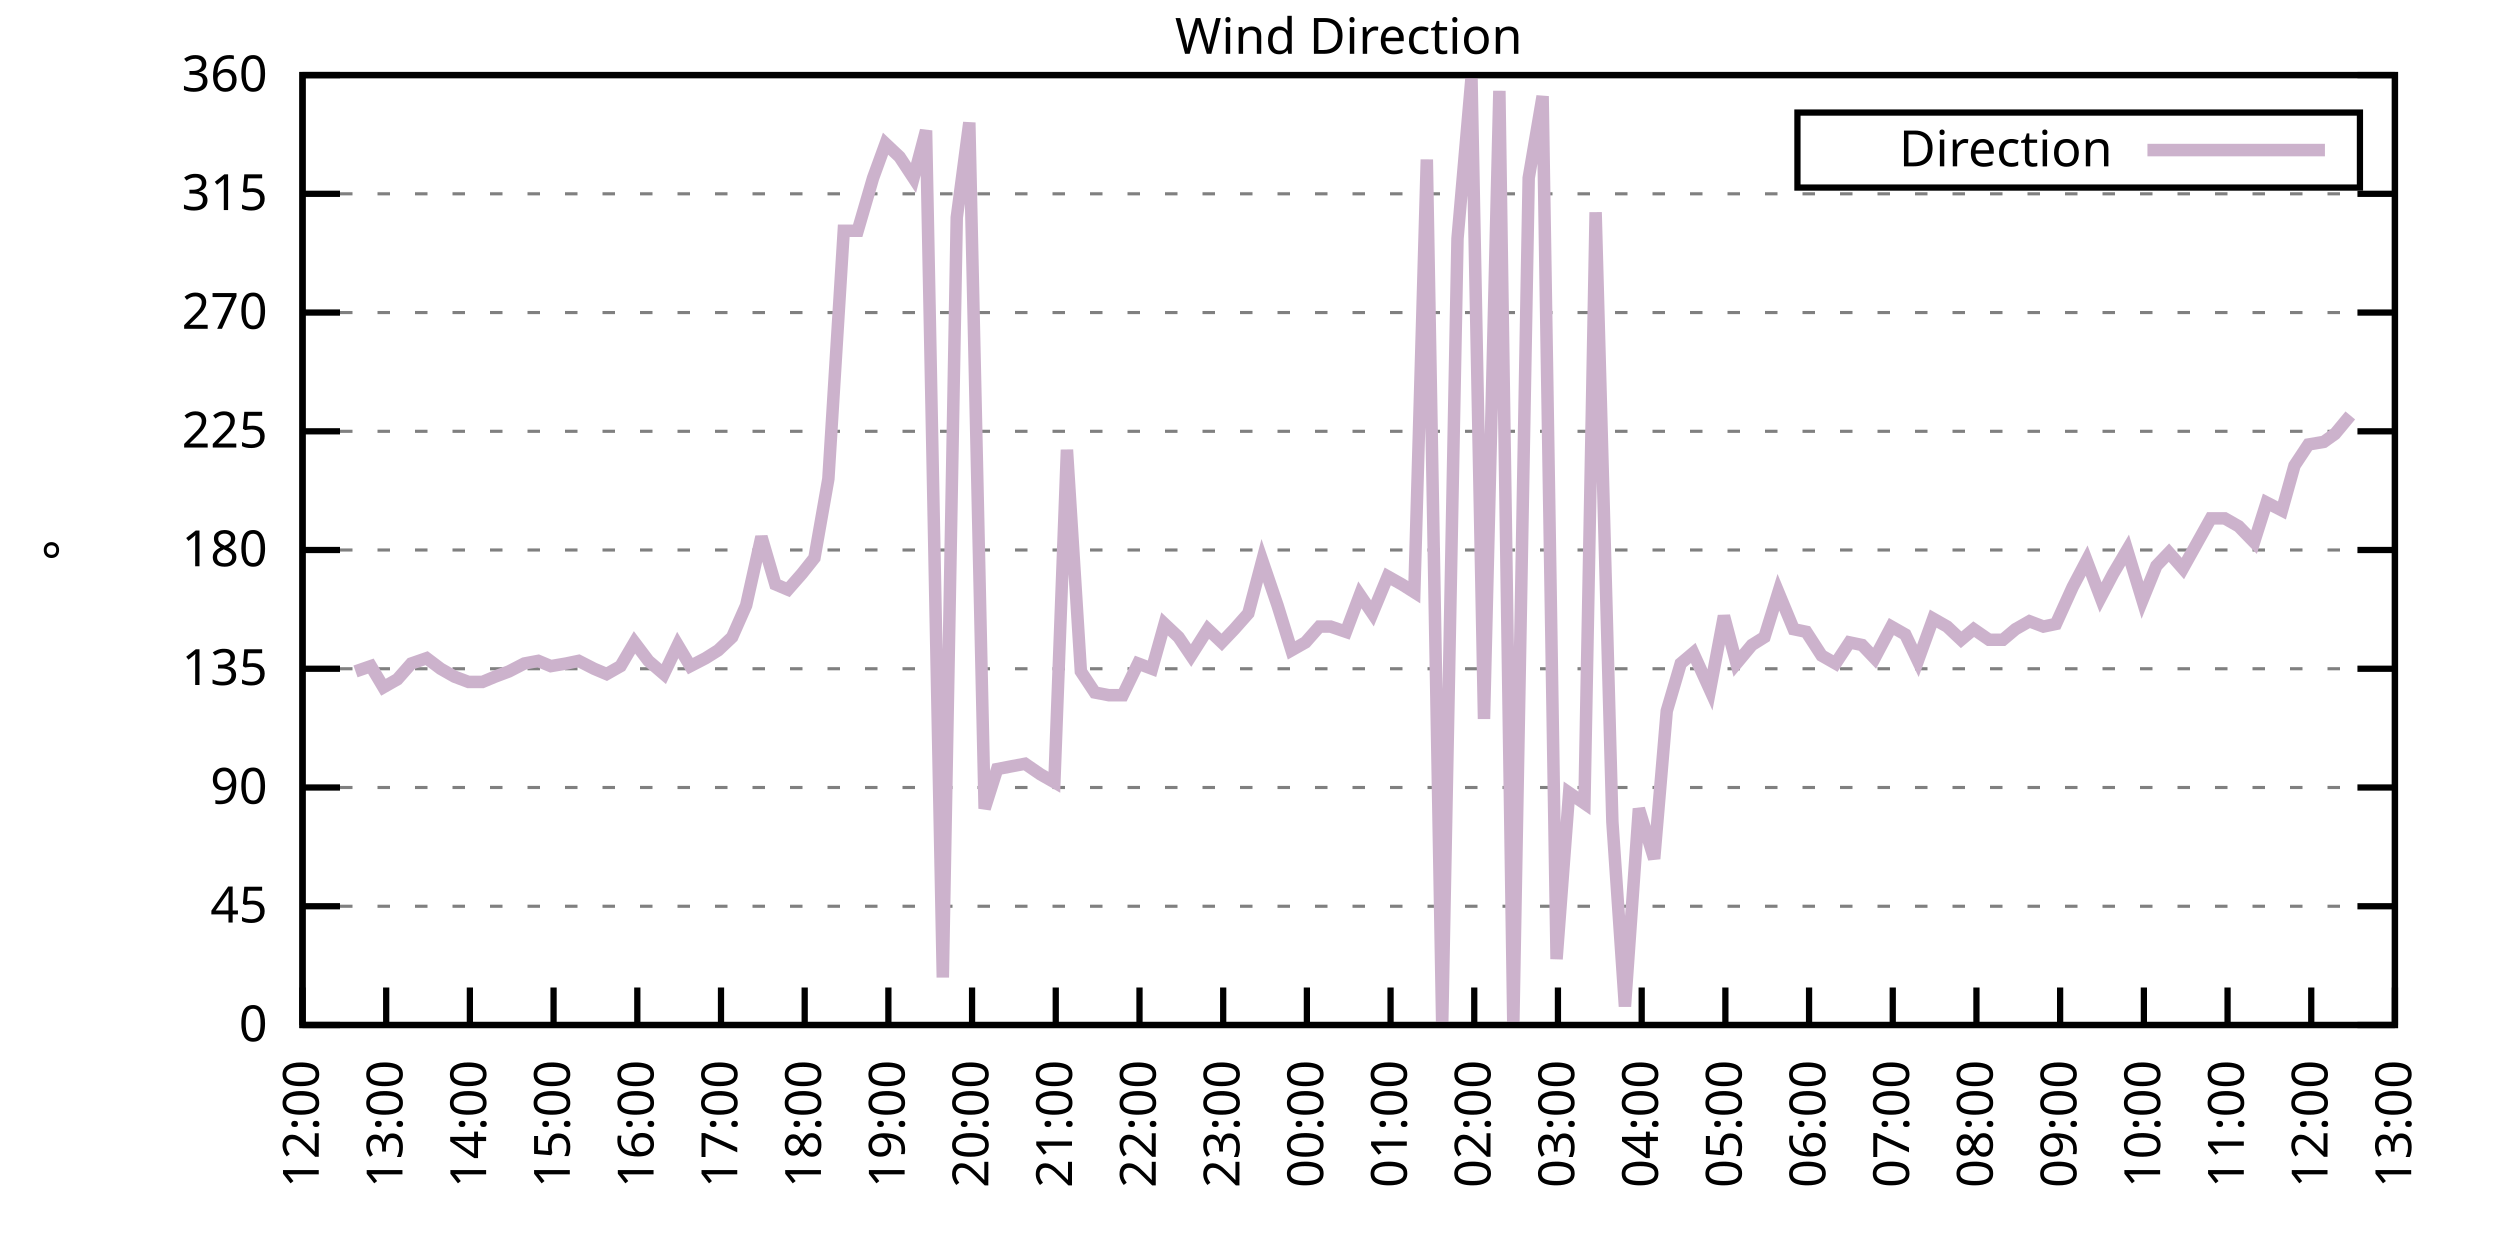
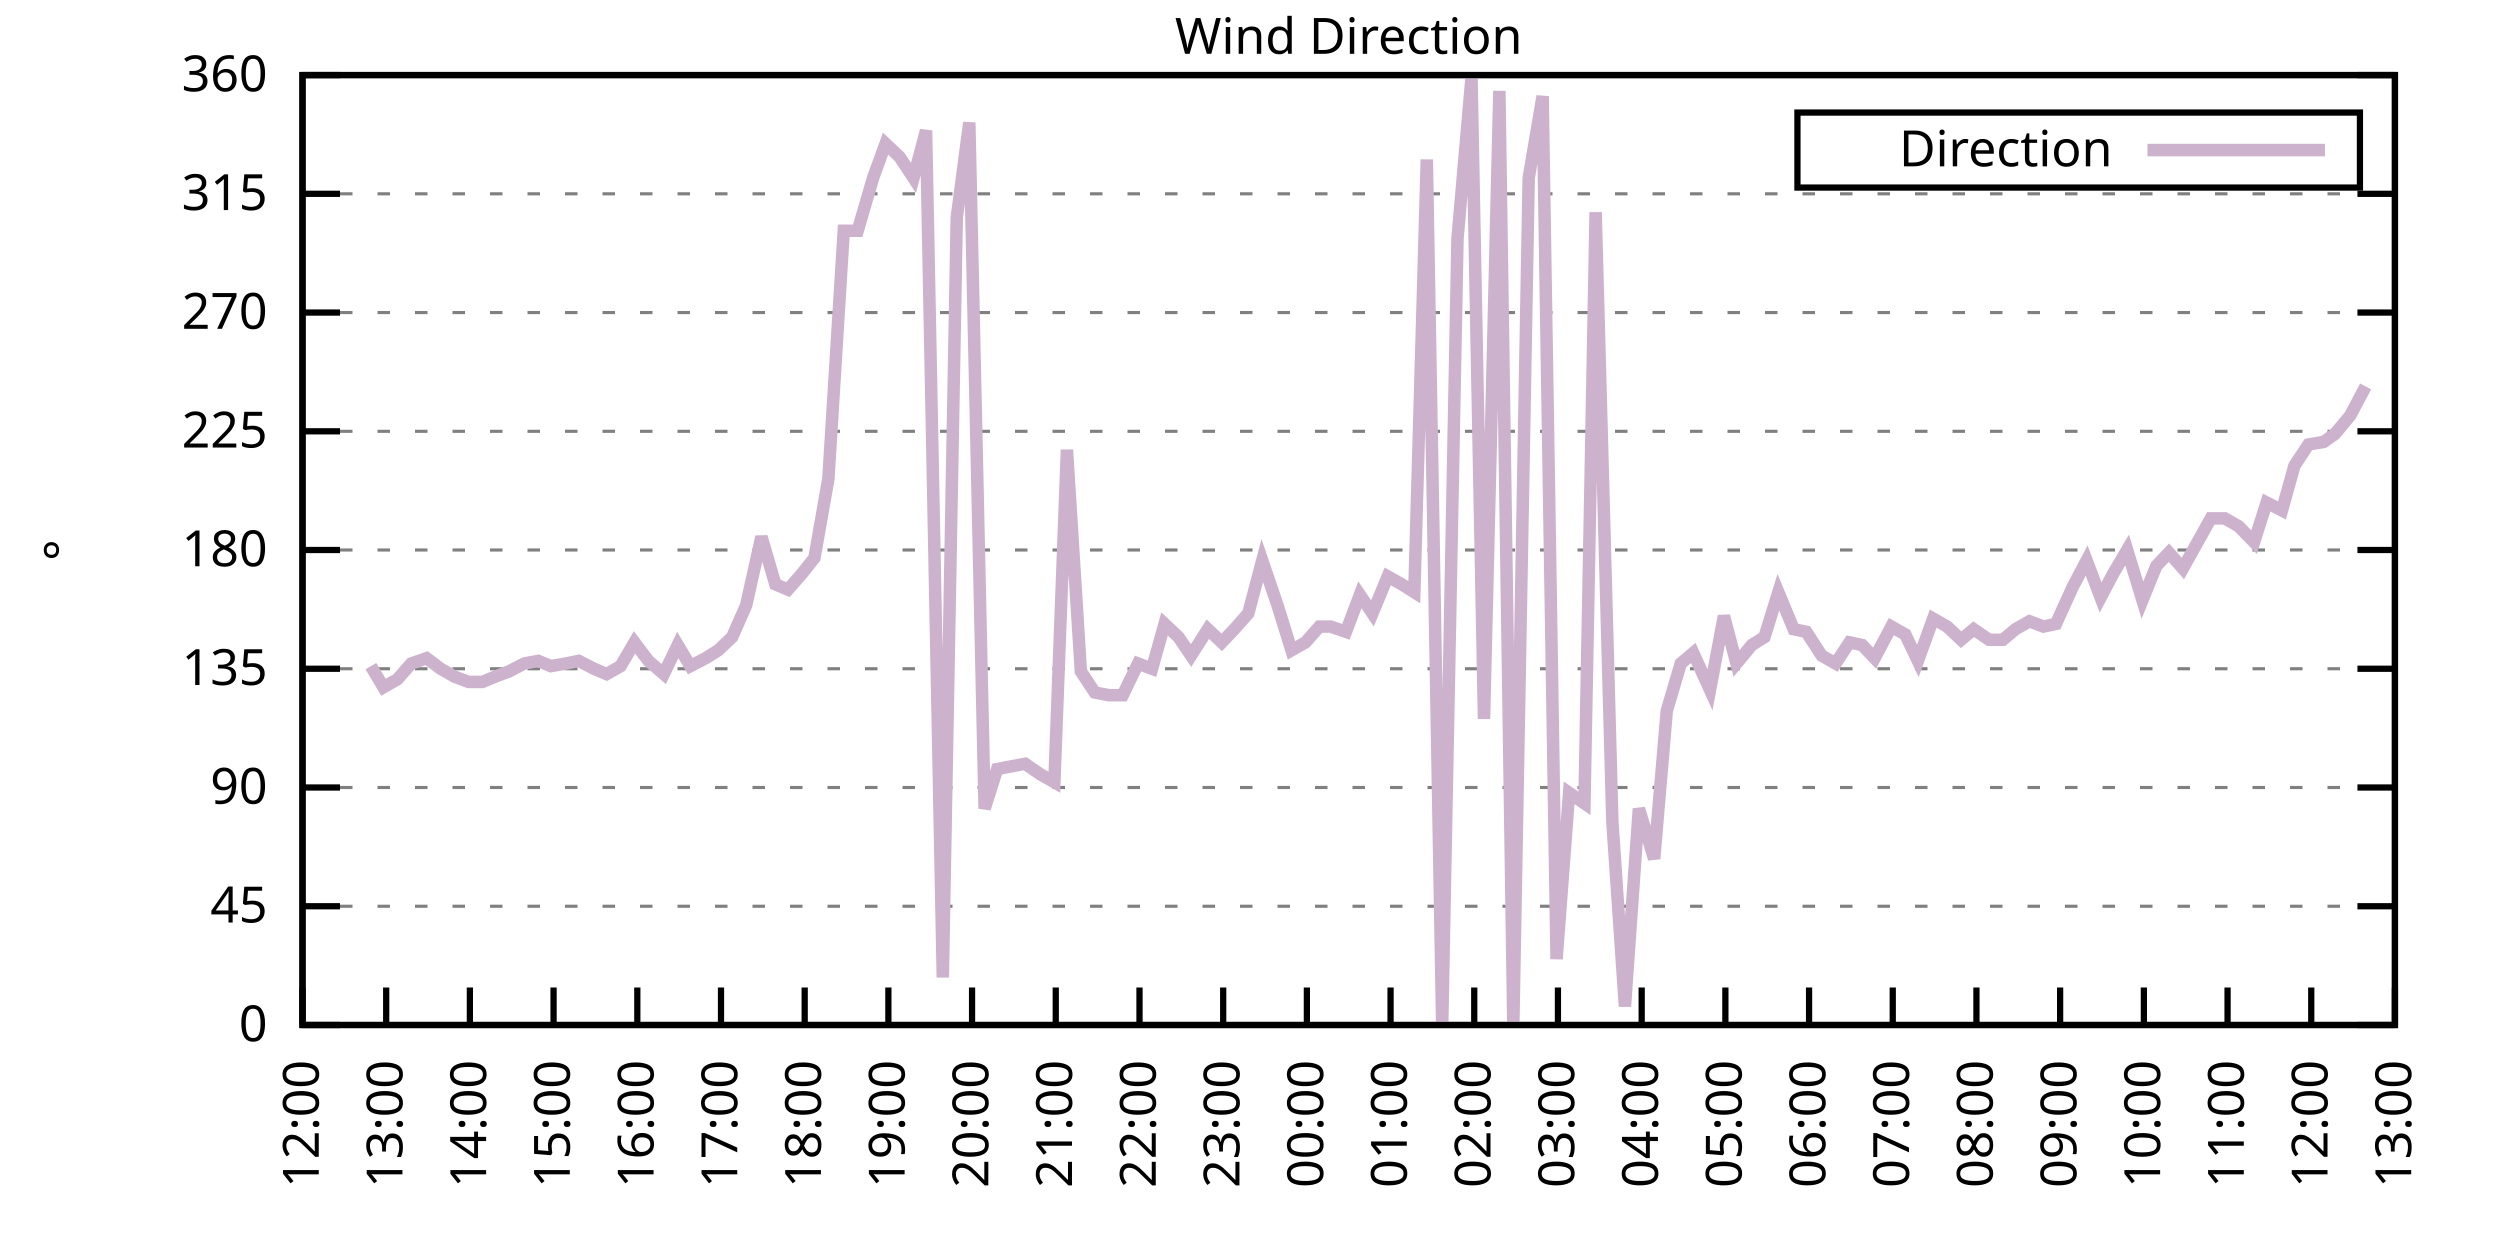
<svg xmlns="http://www.w3.org/2000/svg" xmlns:xlink="http://www.w3.org/1999/xlink" width="400" height="200" viewBox="0 0 400 200">
  <g id="gnuplot_canvas">
    <rect x="0" y="0" width="400" height="200" fill="none" />
    <defs>
      <circle id="gpDot" r="0.5" stroke-width="0.5" stroke="currentColor" />
      <path id="gpPt0" stroke-width="0.333" stroke="currentColor" d="M-1,0 h2 M0,-1 v2" />
      <path id="gpPt1" stroke-width="0.333" stroke="currentColor" d="M-1,-1 L1,1 M1,-1 L-1,1" />
      <path id="gpPt2" stroke-width="0.333" stroke="currentColor" d="M-1,0 L1,0 M0,-1 L0,1 M-1,-1 L1,1 M-1,1 L1,-1" />
      <rect id="gpPt3" stroke-width="0.333" stroke="currentColor" x="-1" y="-1" width="2" height="2" />
      <rect id="gpPt4" stroke-width="0.333" stroke="currentColor" fill="currentColor" x="-1" y="-1" width="2" height="2" />
      <circle id="gpPt5" stroke-width="0.333" stroke="currentColor" cx="0" cy="0" r="1" />
      <use xlink:href="#gpPt5" id="gpPt6" fill="currentColor" stroke="none" />
      <path id="gpPt7" stroke-width="0.333" stroke="currentColor" d="M0,-1.33 L-1.33,0.67 L1.33,0.67 z" />
      <use xlink:href="#gpPt7" id="gpPt8" fill="currentColor" stroke="none" />
      <use xlink:href="#gpPt7" id="gpPt9" stroke="currentColor" transform="rotate(180)" />
      <use xlink:href="#gpPt9" id="gpPt10" fill="currentColor" stroke="none" />
      <use xlink:href="#gpPt3" id="gpPt11" stroke="currentColor" transform="rotate(45)" />
      <use xlink:href="#gpPt11" id="gpPt12" fill="currentColor" stroke="none" />
      <path id="gpPt13" stroke-width="0.333" stroke="currentColor" d="M0,1.330 L1.265,0.411 L0.782,-1.067 L-0.782,-1.076 L-1.265,0.411 z" />
      <use xlink:href="#gpPt13" id="gpPt14" fill="currentColor" stroke="none" />
      <filter id="textbox" filterUnits="objectBoundingBox" x="0" y="0" height="1" width="1">
        <feFlood flood-color="white" flood-opacity="1" result="bgnd" />
        <feComposite in="SourceGraphic" in2="bgnd" operator="atop" />
      </filter>
      <filter id="greybox" filterUnits="objectBoundingBox" x="0" y="0" height="1" width="1">
        <feFlood flood-color="lightgrey" flood-opacity="1" result="grey" />
        <feComposite in="SourceGraphic" in2="grey" operator="atop" />
      </filter>
    </defs>
    <g fill="none" color="white" stroke="currentColor" stroke-width="1.00" stroke-linecap="butt" stroke-linejoin="miter">
</g>
    <g fill="none" color="black" stroke="currentColor" stroke-width="1.00" stroke-linecap="butt" stroke-linejoin="miter">
      <g stroke="none" shape-rendering="crispEdges">
        <polygon fill="rgb(255, 255, 255)" points="48.40,164.00 383.18,164.00 383.18,12.02 48.40,12.02 " />
      </g>
    </g>
    <g fill="none" color="black" stroke="currentColor" stroke-width="1.00" stroke-linecap="butt" stroke-linejoin="miter">
</g>
    <g fill="none" color="black" stroke="black" stroke-width="0.50" stroke-linecap="butt" stroke-linejoin="miter">
</g>
    <g fill="none" color="gray" stroke="currentColor" stroke-width="0.50" stroke-linecap="butt" stroke-linejoin="miter">
      <path stroke="gray" stroke-dasharray="2,4" class="gridline" d="M48.40,164.00 L383.19,164.00  " />
    </g>
    <g fill="none" color="gray" stroke="gray" stroke-width="1.00" stroke-linecap="butt" stroke-linejoin="miter">
</g>
    <g fill="none" color="black" stroke="currentColor" stroke-width="1.00" stroke-linecap="butt" stroke-linejoin="miter">
      <path stroke="black" d="M48.40,164.00 L54.40,164.00 M383.19,164.00 L377.19,164.00  " />
      <g transform="translate(42.80,166.60)" stroke="none" fill="black" font-family="Sans" font-size="8.00" text-anchor="end">
        <text>
          <tspan font-family="Sans"> 0</tspan>
        </text>
      </g>
    </g>
    <g fill="none" color="black" stroke="currentColor" stroke-width="1.00" stroke-linecap="butt" stroke-linejoin="miter">
</g>
    <g fill="none" color="black" stroke="black" stroke-width="0.50" stroke-linecap="butt" stroke-linejoin="miter">
</g>
    <g fill="none" color="gray" stroke="currentColor" stroke-width="0.50" stroke-linecap="butt" stroke-linejoin="miter">
      <path stroke="gray" stroke-dasharray="2,4" class="gridline" d="M48.40,145.00 L383.19,145.00  " />
    </g>
    <g fill="none" color="gray" stroke="gray" stroke-width="1.00" stroke-linecap="butt" stroke-linejoin="miter">
</g>
    <g fill="none" color="black" stroke="currentColor" stroke-width="1.00" stroke-linecap="butt" stroke-linejoin="miter">
      <path stroke="black" d="M48.40,145.00 L54.40,145.00 M383.19,145.00 L377.19,145.00  " />
      <g transform="translate(42.80,147.60)" stroke="none" fill="black" font-family="Sans" font-size="8.00" text-anchor="end">
        <text>
          <tspan font-family="Sans"> 45</tspan>
        </text>
      </g>
    </g>
    <g fill="none" color="black" stroke="currentColor" stroke-width="1.00" stroke-linecap="butt" stroke-linejoin="miter">
</g>
    <g fill="none" color="black" stroke="black" stroke-width="0.50" stroke-linecap="butt" stroke-linejoin="miter">
</g>
    <g fill="none" color="gray" stroke="currentColor" stroke-width="0.50" stroke-linecap="butt" stroke-linejoin="miter">
      <path stroke="gray" stroke-dasharray="2,4" class="gridline" d="M48.40,126.00 L383.19,126.00  " />
    </g>
    <g fill="none" color="gray" stroke="gray" stroke-width="1.00" stroke-linecap="butt" stroke-linejoin="miter">
</g>
    <g fill="none" color="black" stroke="currentColor" stroke-width="1.00" stroke-linecap="butt" stroke-linejoin="miter">
      <path stroke="black" d="M48.40,126.00 L54.40,126.00 M383.19,126.00 L377.19,126.00  " />
      <g transform="translate(42.80,128.60)" stroke="none" fill="black" font-family="Sans" font-size="8.00" text-anchor="end">
        <text>
          <tspan font-family="Sans"> 90</tspan>
        </text>
      </g>
    </g>
    <g fill="none" color="black" stroke="currentColor" stroke-width="1.00" stroke-linecap="butt" stroke-linejoin="miter">
</g>
    <g fill="none" color="black" stroke="black" stroke-width="0.50" stroke-linecap="butt" stroke-linejoin="miter">
</g>
    <g fill="none" color="gray" stroke="currentColor" stroke-width="0.50" stroke-linecap="butt" stroke-linejoin="miter">
      <path stroke="gray" stroke-dasharray="2,4" class="gridline" d="M48.40,107.00 L383.19,107.00  " />
    </g>
    <g fill="none" color="gray" stroke="gray" stroke-width="1.00" stroke-linecap="butt" stroke-linejoin="miter">
</g>
    <g fill="none" color="black" stroke="currentColor" stroke-width="1.00" stroke-linecap="butt" stroke-linejoin="miter">
      <path stroke="black" d="M48.40,107.00 L54.40,107.00 M383.19,107.00 L377.19,107.00  " />
      <g transform="translate(42.80,109.60)" stroke="none" fill="black" font-family="Sans" font-size="8.00" text-anchor="end">
        <text>
          <tspan font-family="Sans"> 135</tspan>
        </text>
      </g>
    </g>
    <g fill="none" color="black" stroke="currentColor" stroke-width="1.00" stroke-linecap="butt" stroke-linejoin="miter">
</g>
    <g fill="none" color="black" stroke="black" stroke-width="0.50" stroke-linecap="butt" stroke-linejoin="miter">
</g>
    <g fill="none" color="gray" stroke="currentColor" stroke-width="0.50" stroke-linecap="butt" stroke-linejoin="miter">
      <path stroke="gray" stroke-dasharray="2,4" class="gridline" d="M48.40,88.00 L383.19,88.00  " />
    </g>
    <g fill="none" color="gray" stroke="gray" stroke-width="1.00" stroke-linecap="butt" stroke-linejoin="miter">
</g>
    <g fill="none" color="black" stroke="currentColor" stroke-width="1.00" stroke-linecap="butt" stroke-linejoin="miter">
      <path stroke="black" d="M48.40,88.00 L54.40,88.00 M383.19,88.00 L377.19,88.00  " />
      <g transform="translate(42.80,90.60)" stroke="none" fill="black" font-family="Sans" font-size="8.00" text-anchor="end">
        <text>
          <tspan font-family="Sans"> 180</tspan>
        </text>
      </g>
    </g>
    <g fill="none" color="black" stroke="currentColor" stroke-width="1.00" stroke-linecap="butt" stroke-linejoin="miter">
</g>
    <g fill="none" color="black" stroke="black" stroke-width="0.50" stroke-linecap="butt" stroke-linejoin="miter">
</g>
    <g fill="none" color="gray" stroke="currentColor" stroke-width="0.50" stroke-linecap="butt" stroke-linejoin="miter">
      <path stroke="gray" stroke-dasharray="2,4" class="gridline" d="M48.40,69.01 L383.19,69.01  " />
    </g>
    <g fill="none" color="gray" stroke="gray" stroke-width="1.00" stroke-linecap="butt" stroke-linejoin="miter">
</g>
    <g fill="none" color="black" stroke="currentColor" stroke-width="1.00" stroke-linecap="butt" stroke-linejoin="miter">
      <path stroke="black" d="M48.40,69.01 L54.40,69.01 M383.19,69.01 L377.19,69.01  " />
      <g transform="translate(42.80,71.61)" stroke="none" fill="black" font-family="Sans" font-size="8.00" text-anchor="end">
        <text>
          <tspan font-family="Sans"> 225</tspan>
        </text>
      </g>
    </g>
    <g fill="none" color="black" stroke="currentColor" stroke-width="1.00" stroke-linecap="butt" stroke-linejoin="miter">
</g>
    <g fill="none" color="black" stroke="black" stroke-width="0.50" stroke-linecap="butt" stroke-linejoin="miter">
</g>
    <g fill="none" color="gray" stroke="currentColor" stroke-width="0.50" stroke-linecap="butt" stroke-linejoin="miter">
      <path stroke="gray" stroke-dasharray="2,4" class="gridline" d="M48.40,50.01 L383.19,50.01  " />
    </g>
    <g fill="none" color="gray" stroke="gray" stroke-width="1.00" stroke-linecap="butt" stroke-linejoin="miter">
</g>
    <g fill="none" color="black" stroke="currentColor" stroke-width="1.00" stroke-linecap="butt" stroke-linejoin="miter">
      <path stroke="black" d="M48.40,50.01 L54.40,50.01 M383.19,50.01 L377.19,50.01  " />
      <g transform="translate(42.80,52.61)" stroke="none" fill="black" font-family="Sans" font-size="8.00" text-anchor="end">
        <text>
          <tspan font-family="Sans"> 270</tspan>
        </text>
      </g>
    </g>
    <g fill="none" color="black" stroke="currentColor" stroke-width="1.00" stroke-linecap="butt" stroke-linejoin="miter">
</g>
    <g fill="none" color="black" stroke="black" stroke-width="0.50" stroke-linecap="butt" stroke-linejoin="miter">
</g>
    <g fill="none" color="gray" stroke="currentColor" stroke-width="0.50" stroke-linecap="butt" stroke-linejoin="miter">
      <path stroke="gray" stroke-dasharray="2,4" class="gridline" d="M48.40,31.01 L383.19,31.01  " />
    </g>
    <g fill="none" color="gray" stroke="gray" stroke-width="1.00" stroke-linecap="butt" stroke-linejoin="miter">
</g>
    <g fill="none" color="black" stroke="currentColor" stroke-width="1.00" stroke-linecap="butt" stroke-linejoin="miter">
      <path stroke="black" d="M48.40,31.01 L54.40,31.01 M383.19,31.01 L377.19,31.01  " />
      <g transform="translate(42.80,33.61)" stroke="none" fill="black" font-family="Sans" font-size="8.00" text-anchor="end">
        <text>
          <tspan font-family="Sans"> 315</tspan>
        </text>
      </g>
    </g>
    <g fill="none" color="black" stroke="currentColor" stroke-width="1.00" stroke-linecap="butt" stroke-linejoin="miter">
</g>
    <g fill="none" color="black" stroke="black" stroke-width="0.50" stroke-linecap="butt" stroke-linejoin="miter">
</g>
    <g fill="none" color="gray" stroke="currentColor" stroke-width="0.50" stroke-linecap="butt" stroke-linejoin="miter">
      <path stroke="gray" stroke-dasharray="2,4" class="gridline" d="M48.40,12.01 L383.19,12.01  " />
    </g>
    <g fill="none" color="gray" stroke="gray" stroke-width="1.00" stroke-linecap="butt" stroke-linejoin="miter">
</g>
    <g fill="none" color="black" stroke="currentColor" stroke-width="1.00" stroke-linecap="butt" stroke-linejoin="miter">
      <path stroke="black" d="M48.40,12.01 L54.40,12.01 M383.19,12.01 L377.19,12.01  " />
      <g transform="translate(42.80,14.61)" stroke="none" fill="black" font-family="Sans" font-size="8.00" text-anchor="end">
        <text>
          <tspan font-family="Sans"> 360</tspan>
        </text>
      </g>
    </g>
    <g fill="none" color="black" stroke="currentColor" stroke-width="1.00" stroke-linecap="butt" stroke-linejoin="miter">
      <path stroke="black" d="M48.40,164.00 L48.40,158.00  " />
      <g transform="translate(51.00,169.60) rotate(270.00)" stroke="none" fill="black" font-family="Sans" font-size="8.00" text-anchor="end">
        <text>
          <tspan font-family="Sans">12:00</tspan>
        </text>
      </g>
    </g>
    <g fill="none" color="black" stroke="currentColor" stroke-width="1.00" stroke-linecap="butt" stroke-linejoin="miter">
      <path stroke="black" d="M61.79,164.00 L61.79,158.00  " />
      <g transform="translate(64.39,169.60) rotate(270.00)" stroke="none" fill="black" font-family="Sans" font-size="8.00" text-anchor="end">
        <text>
          <tspan font-family="Sans">13:00</tspan>
        </text>
      </g>
    </g>
    <g fill="none" color="black" stroke="currentColor" stroke-width="1.00" stroke-linecap="butt" stroke-linejoin="miter">
      <path stroke="black" d="M75.18,164.00 L75.18,158.00  " />
      <g transform="translate(77.78,169.60) rotate(270.00)" stroke="none" fill="black" font-family="Sans" font-size="8.00" text-anchor="end">
        <text>
          <tspan font-family="Sans">14:00</tspan>
        </text>
      </g>
    </g>
    <g fill="none" color="black" stroke="currentColor" stroke-width="1.00" stroke-linecap="butt" stroke-linejoin="miter">
      <path stroke="black" d="M88.57,164.00 L88.57,158.00  " />
      <g transform="translate(91.17,169.60) rotate(270.00)" stroke="none" fill="black" font-family="Sans" font-size="8.00" text-anchor="end">
        <text>
          <tspan font-family="Sans">15:00</tspan>
        </text>
      </g>
    </g>
    <g fill="none" color="black" stroke="currentColor" stroke-width="1.00" stroke-linecap="butt" stroke-linejoin="miter">
      <path stroke="black" d="M101.97,164.00 L101.97,158.00  " />
      <g transform="translate(104.57,169.60) rotate(270.00)" stroke="none" fill="black" font-family="Sans" font-size="8.00" text-anchor="end">
        <text>
          <tspan font-family="Sans">16:00</tspan>
        </text>
      </g>
    </g>
    <g fill="none" color="black" stroke="currentColor" stroke-width="1.00" stroke-linecap="butt" stroke-linejoin="miter">
      <path stroke="black" d="M115.36,164.00 L115.36,158.00  " />
      <g transform="translate(117.96,169.60) rotate(270.00)" stroke="none" fill="black" font-family="Sans" font-size="8.00" text-anchor="end">
        <text>
          <tspan font-family="Sans">17:00</tspan>
        </text>
      </g>
    </g>
    <g fill="none" color="black" stroke="currentColor" stroke-width="1.00" stroke-linecap="butt" stroke-linejoin="miter">
      <path stroke="black" d="M128.75,164.00 L128.75,158.00  " />
      <g transform="translate(131.35,169.60) rotate(270.00)" stroke="none" fill="black" font-family="Sans" font-size="8.00" text-anchor="end">
        <text>
          <tspan font-family="Sans">18:00</tspan>
        </text>
      </g>
    </g>
    <g fill="none" color="black" stroke="currentColor" stroke-width="1.00" stroke-linecap="butt" stroke-linejoin="miter">
      <path stroke="black" d="M142.14,164.00 L142.14,158.00  " />
      <g transform="translate(144.74,169.60) rotate(270.00)" stroke="none" fill="black" font-family="Sans" font-size="8.00" text-anchor="end">
        <text>
          <tspan font-family="Sans">19:00</tspan>
        </text>
      </g>
    </g>
    <g fill="none" color="black" stroke="currentColor" stroke-width="1.00" stroke-linecap="butt" stroke-linejoin="miter">
      <path stroke="black" d="M155.53,164.00 L155.53,158.00  " />
      <g transform="translate(158.13,169.60) rotate(270.00)" stroke="none" fill="black" font-family="Sans" font-size="8.00" text-anchor="end">
        <text>
          <tspan font-family="Sans">20:00</tspan>
        </text>
      </g>
    </g>
    <g fill="none" color="black" stroke="currentColor" stroke-width="1.00" stroke-linecap="butt" stroke-linejoin="miter">
      <path stroke="black" d="M168.92,164.00 L168.92,158.00  " />
      <g transform="translate(171.52,169.60) rotate(270.00)" stroke="none" fill="black" font-family="Sans" font-size="8.00" text-anchor="end">
        <text>
          <tspan font-family="Sans">21:00</tspan>
        </text>
      </g>
    </g>
    <g fill="none" color="black" stroke="currentColor" stroke-width="1.00" stroke-linecap="butt" stroke-linejoin="miter">
      <path stroke="black" d="M182.32,164.00 L182.32,158.00  " />
      <g transform="translate(184.92,169.60) rotate(270.00)" stroke="none" fill="black" font-family="Sans" font-size="8.00" text-anchor="end">
        <text>
          <tspan font-family="Sans">22:00</tspan>
        </text>
      </g>
    </g>
    <g fill="none" color="black" stroke="currentColor" stroke-width="1.00" stroke-linecap="butt" stroke-linejoin="miter">
      <path stroke="black" d="M195.71,164.00 L195.71,158.00  " />
      <g transform="translate(198.31,169.60) rotate(270.00)" stroke="none" fill="black" font-family="Sans" font-size="8.00" text-anchor="end">
        <text>
          <tspan font-family="Sans">23:00</tspan>
        </text>
      </g>
    </g>
    <g fill="none" color="black" stroke="currentColor" stroke-width="1.00" stroke-linecap="butt" stroke-linejoin="miter">
      <path stroke="black" d="M209.10,164.00 L209.10,158.00  " />
      <g transform="translate(211.70,169.60) rotate(270.00)" stroke="none" fill="black" font-family="Sans" font-size="8.00" text-anchor="end">
        <text>
          <tspan font-family="Sans">00:00</tspan>
        </text>
      </g>
    </g>
    <g fill="none" color="black" stroke="currentColor" stroke-width="1.00" stroke-linecap="butt" stroke-linejoin="miter">
      <path stroke="black" d="M222.49,164.00 L222.49,158.00  " />
      <g transform="translate(225.09,169.60) rotate(270.00)" stroke="none" fill="black" font-family="Sans" font-size="8.00" text-anchor="end">
        <text>
          <tspan font-family="Sans">01:00</tspan>
        </text>
      </g>
    </g>
    <g fill="none" color="black" stroke="currentColor" stroke-width="1.00" stroke-linecap="butt" stroke-linejoin="miter">
      <path stroke="black" d="M235.88,164.00 L235.88,158.00  " />
      <g transform="translate(238.48,169.60) rotate(270.00)" stroke="none" fill="black" font-family="Sans" font-size="8.00" text-anchor="end">
        <text>
          <tspan font-family="Sans">02:00</tspan>
        </text>
      </g>
    </g>
    <g fill="none" color="black" stroke="currentColor" stroke-width="1.00" stroke-linecap="butt" stroke-linejoin="miter">
      <path stroke="black" d="M249.27,164.00 L249.27,158.00  " />
      <g transform="translate(251.87,169.60) rotate(270.00)" stroke="none" fill="black" font-family="Sans" font-size="8.00" text-anchor="end">
        <text>
          <tspan font-family="Sans">03:00</tspan>
        </text>
      </g>
    </g>
    <g fill="none" color="black" stroke="currentColor" stroke-width="1.00" stroke-linecap="butt" stroke-linejoin="miter">
      <path stroke="black" d="M262.67,164.00 L262.67,158.00  " />
      <g transform="translate(265.27,169.60) rotate(270.00)" stroke="none" fill="black" font-family="Sans" font-size="8.00" text-anchor="end">
        <text>
          <tspan font-family="Sans">04:00</tspan>
        </text>
      </g>
    </g>
    <g fill="none" color="black" stroke="currentColor" stroke-width="1.00" stroke-linecap="butt" stroke-linejoin="miter">
      <path stroke="black" d="M276.06,164.00 L276.06,158.00  " />
      <g transform="translate(278.66,169.60) rotate(270.00)" stroke="none" fill="black" font-family="Sans" font-size="8.00" text-anchor="end">
        <text>
          <tspan font-family="Sans">05:00</tspan>
        </text>
      </g>
    </g>
    <g fill="none" color="black" stroke="currentColor" stroke-width="1.00" stroke-linecap="butt" stroke-linejoin="miter">
      <path stroke="black" d="M289.45,164.00 L289.45,158.00  " />
      <g transform="translate(292.05,169.60) rotate(270.00)" stroke="none" fill="black" font-family="Sans" font-size="8.00" text-anchor="end">
        <text>
          <tspan font-family="Sans">06:00</tspan>
        </text>
      </g>
    </g>
    <g fill="none" color="black" stroke="currentColor" stroke-width="1.00" stroke-linecap="butt" stroke-linejoin="miter">
      <path stroke="black" d="M302.84,164.00 L302.84,158.00  " />
      <g transform="translate(305.44,169.60) rotate(270.00)" stroke="none" fill="black" font-family="Sans" font-size="8.00" text-anchor="end">
        <text>
          <tspan font-family="Sans">07:00</tspan>
        </text>
      </g>
    </g>
    <g fill="none" color="black" stroke="currentColor" stroke-width="1.00" stroke-linecap="butt" stroke-linejoin="miter">
      <path stroke="black" d="M316.23,164.00 L316.23,158.00  " />
      <g transform="translate(318.83,169.60) rotate(270.00)" stroke="none" fill="black" font-family="Sans" font-size="8.00" text-anchor="end">
        <text>
          <tspan font-family="Sans">08:00</tspan>
        </text>
      </g>
    </g>
    <g fill="none" color="black" stroke="currentColor" stroke-width="1.00" stroke-linecap="butt" stroke-linejoin="miter">
      <path stroke="black" d="M329.62,164.00 L329.62,158.00  " />
      <g transform="translate(332.22,169.60) rotate(270.00)" stroke="none" fill="black" font-family="Sans" font-size="8.00" text-anchor="end">
        <text>
          <tspan font-family="Sans">09:00</tspan>
        </text>
      </g>
    </g>
    <g fill="none" color="black" stroke="currentColor" stroke-width="1.00" stroke-linecap="butt" stroke-linejoin="miter">
      <path stroke="black" d="M343.02,164.00 L343.02,158.00  " />
      <g transform="translate(345.62,169.60) rotate(270.00)" stroke="none" fill="black" font-family="Sans" font-size="8.00" text-anchor="end">
        <text>
          <tspan font-family="Sans">10:00</tspan>
        </text>
      </g>
    </g>
    <g fill="none" color="black" stroke="currentColor" stroke-width="1.00" stroke-linecap="butt" stroke-linejoin="miter">
      <path stroke="black" d="M356.41,164.00 L356.41,158.00  " />
      <g transform="translate(359.01,169.60) rotate(270.00)" stroke="none" fill="black" font-family="Sans" font-size="8.00" text-anchor="end">
        <text>
          <tspan font-family="Sans">11:00</tspan>
        </text>
      </g>
    </g>
    <g fill="none" color="black" stroke="currentColor" stroke-width="1.00" stroke-linecap="butt" stroke-linejoin="miter">
      <path stroke="black" d="M369.80,164.00 L369.80,158.00  " />
      <g transform="translate(372.40,169.60) rotate(270.00)" stroke="none" fill="black" font-family="Sans" font-size="8.00" text-anchor="end">
        <text>
          <tspan font-family="Sans">12:00</tspan>
        </text>
      </g>
    </g>
    <g fill="none" color="black" stroke="currentColor" stroke-width="1.00" stroke-linecap="butt" stroke-linejoin="miter">
      <path stroke="black" d="M383.19,164.00 L383.19,158.00  " />
      <g transform="translate(385.79,169.60) rotate(270.00)" stroke="none" fill="black" font-family="Sans" font-size="8.00" text-anchor="end">
        <text>
          <tspan font-family="Sans">13:00</tspan>
        </text>
      </g>
    </g>
    <g fill="none" color="black" stroke="currentColor" stroke-width="1.00" stroke-linecap="butt" stroke-linejoin="miter">
</g>
    <g fill="none" color="black" stroke="currentColor" stroke-width="1.00" stroke-linecap="butt" stroke-linejoin="miter">
      <path stroke="black" d="M48.40,12.01 L48.40,164.00 L383.19,164.00 L383.19,12.01 L48.40,12.01 Z  " />
    </g>
    <g fill="none" color="black" stroke="currentColor" stroke-width="1.00" stroke-linecap="butt" stroke-linejoin="miter">
</g>
    <g fill="none" color="black" stroke="currentColor" stroke-width="1.00" stroke-linecap="butt" stroke-linejoin="miter">
      <path stroke="black" d="M287.59,30.01 L287.59,18.01 L377.59,18.01 L377.59,30.01 L287.59,30.01 Z  " />
    </g>
    <g id="Wind_direction_plot_1">
      <g fill="none" color="white" stroke="black" stroke-width="2.00" stroke-linecap="butt" stroke-linejoin="miter">
</g>
      <g fill="none" color="black" stroke="currentColor" stroke-width="2.00" stroke-linecap="butt" stroke-linejoin="miter">
        <g transform="translate(337.99,26.61)" stroke="none" fill="black" font-family="Sans" font-size="8.00" text-anchor="end">
          <text>
            <tspan font-family="Sans">Direction</tspan>
          </text>
        </g>
      </g>
      <g fill="none" color="black" stroke="currentColor" stroke-width="2.00" stroke-linecap="butt" stroke-linejoin="miter">
-         <path stroke="rgb(204, 178, 204)" d="M343.59,24.01 L371.99,24.01 M56.88,107.43 L59.34,106.58 L61.35,109.96 L63.58,108.69 L65.81,106.16 L68.26,105.31   L70.50,107.00 L72.73,108.27 L74.96,109.11 L77.19,109.11 L79.20,108.27 L81.43,107.43 L83.89,106.16 L86.12,105.74   L88.13,106.58 L90.58,106.16 L92.59,105.74 L95.05,107.00 L97.06,107.85 L99.29,106.58 L101.52,102.78 L103.75,105.74   L106.21,107.85 L108.44,103.20 L110.45,106.58 L112.90,105.31 L114.91,104.05 L117.14,101.94 L119.38,96.87 L121.83,85.89   L124.06,93.49 L126.07,94.34 L128.30,91.80 L130.31,89.27 L132.54,76.61 L135.00,36.92 L137.23,36.92 L139.69,28.48   L141.69,22.99 L143.93,25.10 L146.16,28.48 L148.17,20.88 L150.85,156.40 L153.08,34.81 L155.09,19.61 L157.54,129.38   L159.55,123.05 L161.78,122.62 L164.01,122.20 L166.47,123.89 L168.70,125.16 L170.71,71.96 L172.94,107.43 L175.17,110.80   L177.41,111.23 L179.64,111.23 L182.09,106.16 L184.32,107.00 L186.33,99.83 L188.57,101.94 L190.57,104.89 L193.25,100.67   L195.48,102.78 L197.49,100.67 L199.73,98.14 L201.96,89.69 L204.41,96.87 L206.64,104.05 L208.88,102.78 L211.11,100.25   L212.89,100.25 L215.35,101.09 L217.58,95.18 L219.59,98.14 L222.04,92.23 L224.28,93.49 L226.29,94.76 L228.29,25.52   L230.75,164.00 L233.20,38.19 L235.44,12.43 L237.44,115.03 L239.90,14.54 L242.13,164.00 L244.59,28.48 L246.82,15.39   L249.05,153.45 L251.06,126.85 L253.51,128.54 L255.30,33.96 L257.98,131.49 L259.99,161.04 L262.22,129.38 L264.67,137.40   L266.68,113.76 L268.92,106.16 L270.92,104.47 L273.60,110.38 L275.83,98.56 L277.84,106.16 L280.30,103.20 L282.31,101.94   L284.54,94.76 L286.99,100.67 L289.00,101.09 L291.46,104.89 L293.69,106.16 L295.92,102.78 L297.93,103.20 L299.94,105.31   L302.62,100.25 L304.85,101.52 L306.86,105.74 L309.31,98.98 L311.54,100.25 L313.78,102.36 L315.79,100.67 L318.24,102.36   L320.47,102.36 L322.48,100.67 L324.71,99.40 L326.95,100.25 L328.95,99.83 L331.63,93.92 L333.86,89.69 L336.10,95.60   L338.10,91.80 L340.34,88.00 L342.79,96.03 L345.02,90.54 L347.03,88.43 L349.26,90.96 L353.73,82.94 L355.96,82.94   L358.19,84.21 L360.65,86.74 L362.66,80.41 L365.11,81.67 L367.12,74.49 L369.35,71.12 L371.81,70.70 L373.59,69.43   L376.05,66.47  " />
+         <path stroke="rgb(204, 178, 204)" d="M343.59,24.01 L371.99,24.01 M59.34,106.58 L61.35,109.96 L63.58,108.69 L65.81,106.16 L68.26,105.31 L70.50,107.00   L72.73,108.27 L74.96,109.11 L77.19,109.11 L79.20,108.27 L81.43,107.43 L83.89,106.16 L86.12,105.74 L88.13,106.58   L90.58,106.16 L92.59,105.74 L95.05,107.00 L97.06,107.85 L99.29,106.58 L101.52,102.78 L103.75,105.74 L106.21,107.85   L108.44,103.20 L110.45,106.58 L112.90,105.31 L114.91,104.05 L117.14,101.94 L119.38,96.87 L121.83,85.89 L124.06,93.49   L126.07,94.34 L128.30,91.80 L130.31,89.27 L132.54,76.61 L135.00,36.92 L137.23,36.92 L139.69,28.48 L141.69,22.99   L143.93,25.10 L146.16,28.48 L148.17,20.88 L150.85,156.40 L153.08,34.81 L155.09,19.61 L157.54,129.38 L159.55,123.05   L161.78,122.62 L164.01,122.20 L166.47,123.89 L168.70,125.16 L170.71,71.96 L172.94,107.43 L175.17,110.80 L177.41,111.23   L179.64,111.23 L182.09,106.16 L184.32,107.00 L186.33,99.83 L188.57,101.94 L190.57,104.89 L193.25,100.67 L195.48,102.78   L197.49,100.67 L199.73,98.14 L201.96,89.69 L204.41,96.87 L206.64,104.05 L208.88,102.78 L211.11,100.25 L212.89,100.25   L215.35,101.09 L217.58,95.18 L219.59,98.14 L222.04,92.23 L224.28,93.49 L226.29,94.76 L228.29,25.52 L230.75,164.00   L233.20,38.19 L235.44,12.43 L237.44,115.03 L239.90,14.54 L242.13,164.00 L244.59,28.48 L246.82,15.39 L249.05,153.45   L251.06,126.85 L253.51,128.54 L255.30,33.96 L257.98,131.49 L259.99,161.04 L262.22,129.38 L264.67,137.40 L266.68,113.76   L268.92,106.16 L270.92,104.47 L273.60,110.38 L275.83,98.56 L277.84,106.16 L280.30,103.20 L282.31,101.94 L284.54,94.76   L286.99,100.67 L289.00,101.09 L291.46,104.89 L293.69,106.16 L295.92,102.78 L297.93,103.20 L299.94,105.31 L302.62,100.25   L304.85,101.52 L306.86,105.74 L309.31,98.98 L311.54,100.25 L313.78,102.36 L315.79,100.67 L318.24,102.36 L320.47,102.36   L322.48,100.67 L324.71,99.40 L326.95,100.25 L328.95,99.83 L331.63,93.92 L333.86,89.69 L336.10,95.60 L338.10,91.80   L340.34,88.00 L342.79,96.03 L345.02,90.54 L347.03,88.43 L349.26,90.96 L353.73,82.94 L355.96,82.94 L358.19,84.21   L360.65,86.74 L362.66,80.41 L365.11,81.67 L367.12,74.49 L369.35,71.12 L371.81,70.70 L373.59,69.43 L376.05,66.47   L378.50,61.83  " />
      </g>
    </g>
    <g fill="none" color="black" stroke="currentColor" stroke-width="2.00" stroke-linecap="butt" stroke-linejoin="miter">
</g>
    <g fill="none" color="black" stroke="black" stroke-width="1.00" stroke-linecap="butt" stroke-linejoin="miter">
</g>
    <g fill="none" color="black" stroke="currentColor" stroke-width="1.00" stroke-linecap="butt" stroke-linejoin="miter">
      <path stroke="black" d="M48.40,12.01 L48.40,164.00 L383.19,164.00 L383.19,12.01 L48.40,12.01 Z  " />
      <g transform="translate(12.80,88.01) rotate(270.00)" stroke="none" fill="black" font-family="Sans" font-size="8.00" text-anchor="middle">
        <text>
          <tspan font-family="Sans">°</tspan>
        </text>
      </g>
    </g>
    <g fill="none" color="black" stroke="currentColor" stroke-width="1.00" stroke-linecap="butt" stroke-linejoin="miter">
</g>
    <g fill="none" color="black" stroke="currentColor" stroke-width="1.00" stroke-linecap="butt" stroke-linejoin="miter">
      <g transform="translate(215.79,8.61)" stroke="none" fill="black" font-family="Sans" font-size="8.00" text-anchor="middle">
        <text>
          <tspan font-family="Sans">Wind Direction</tspan>
        </text>
      </g>
    </g>
    <g fill="none" color="black" stroke="currentColor" stroke-width="1.00" stroke-linecap="butt" stroke-linejoin="miter">
</g>
  </g>
</svg>
